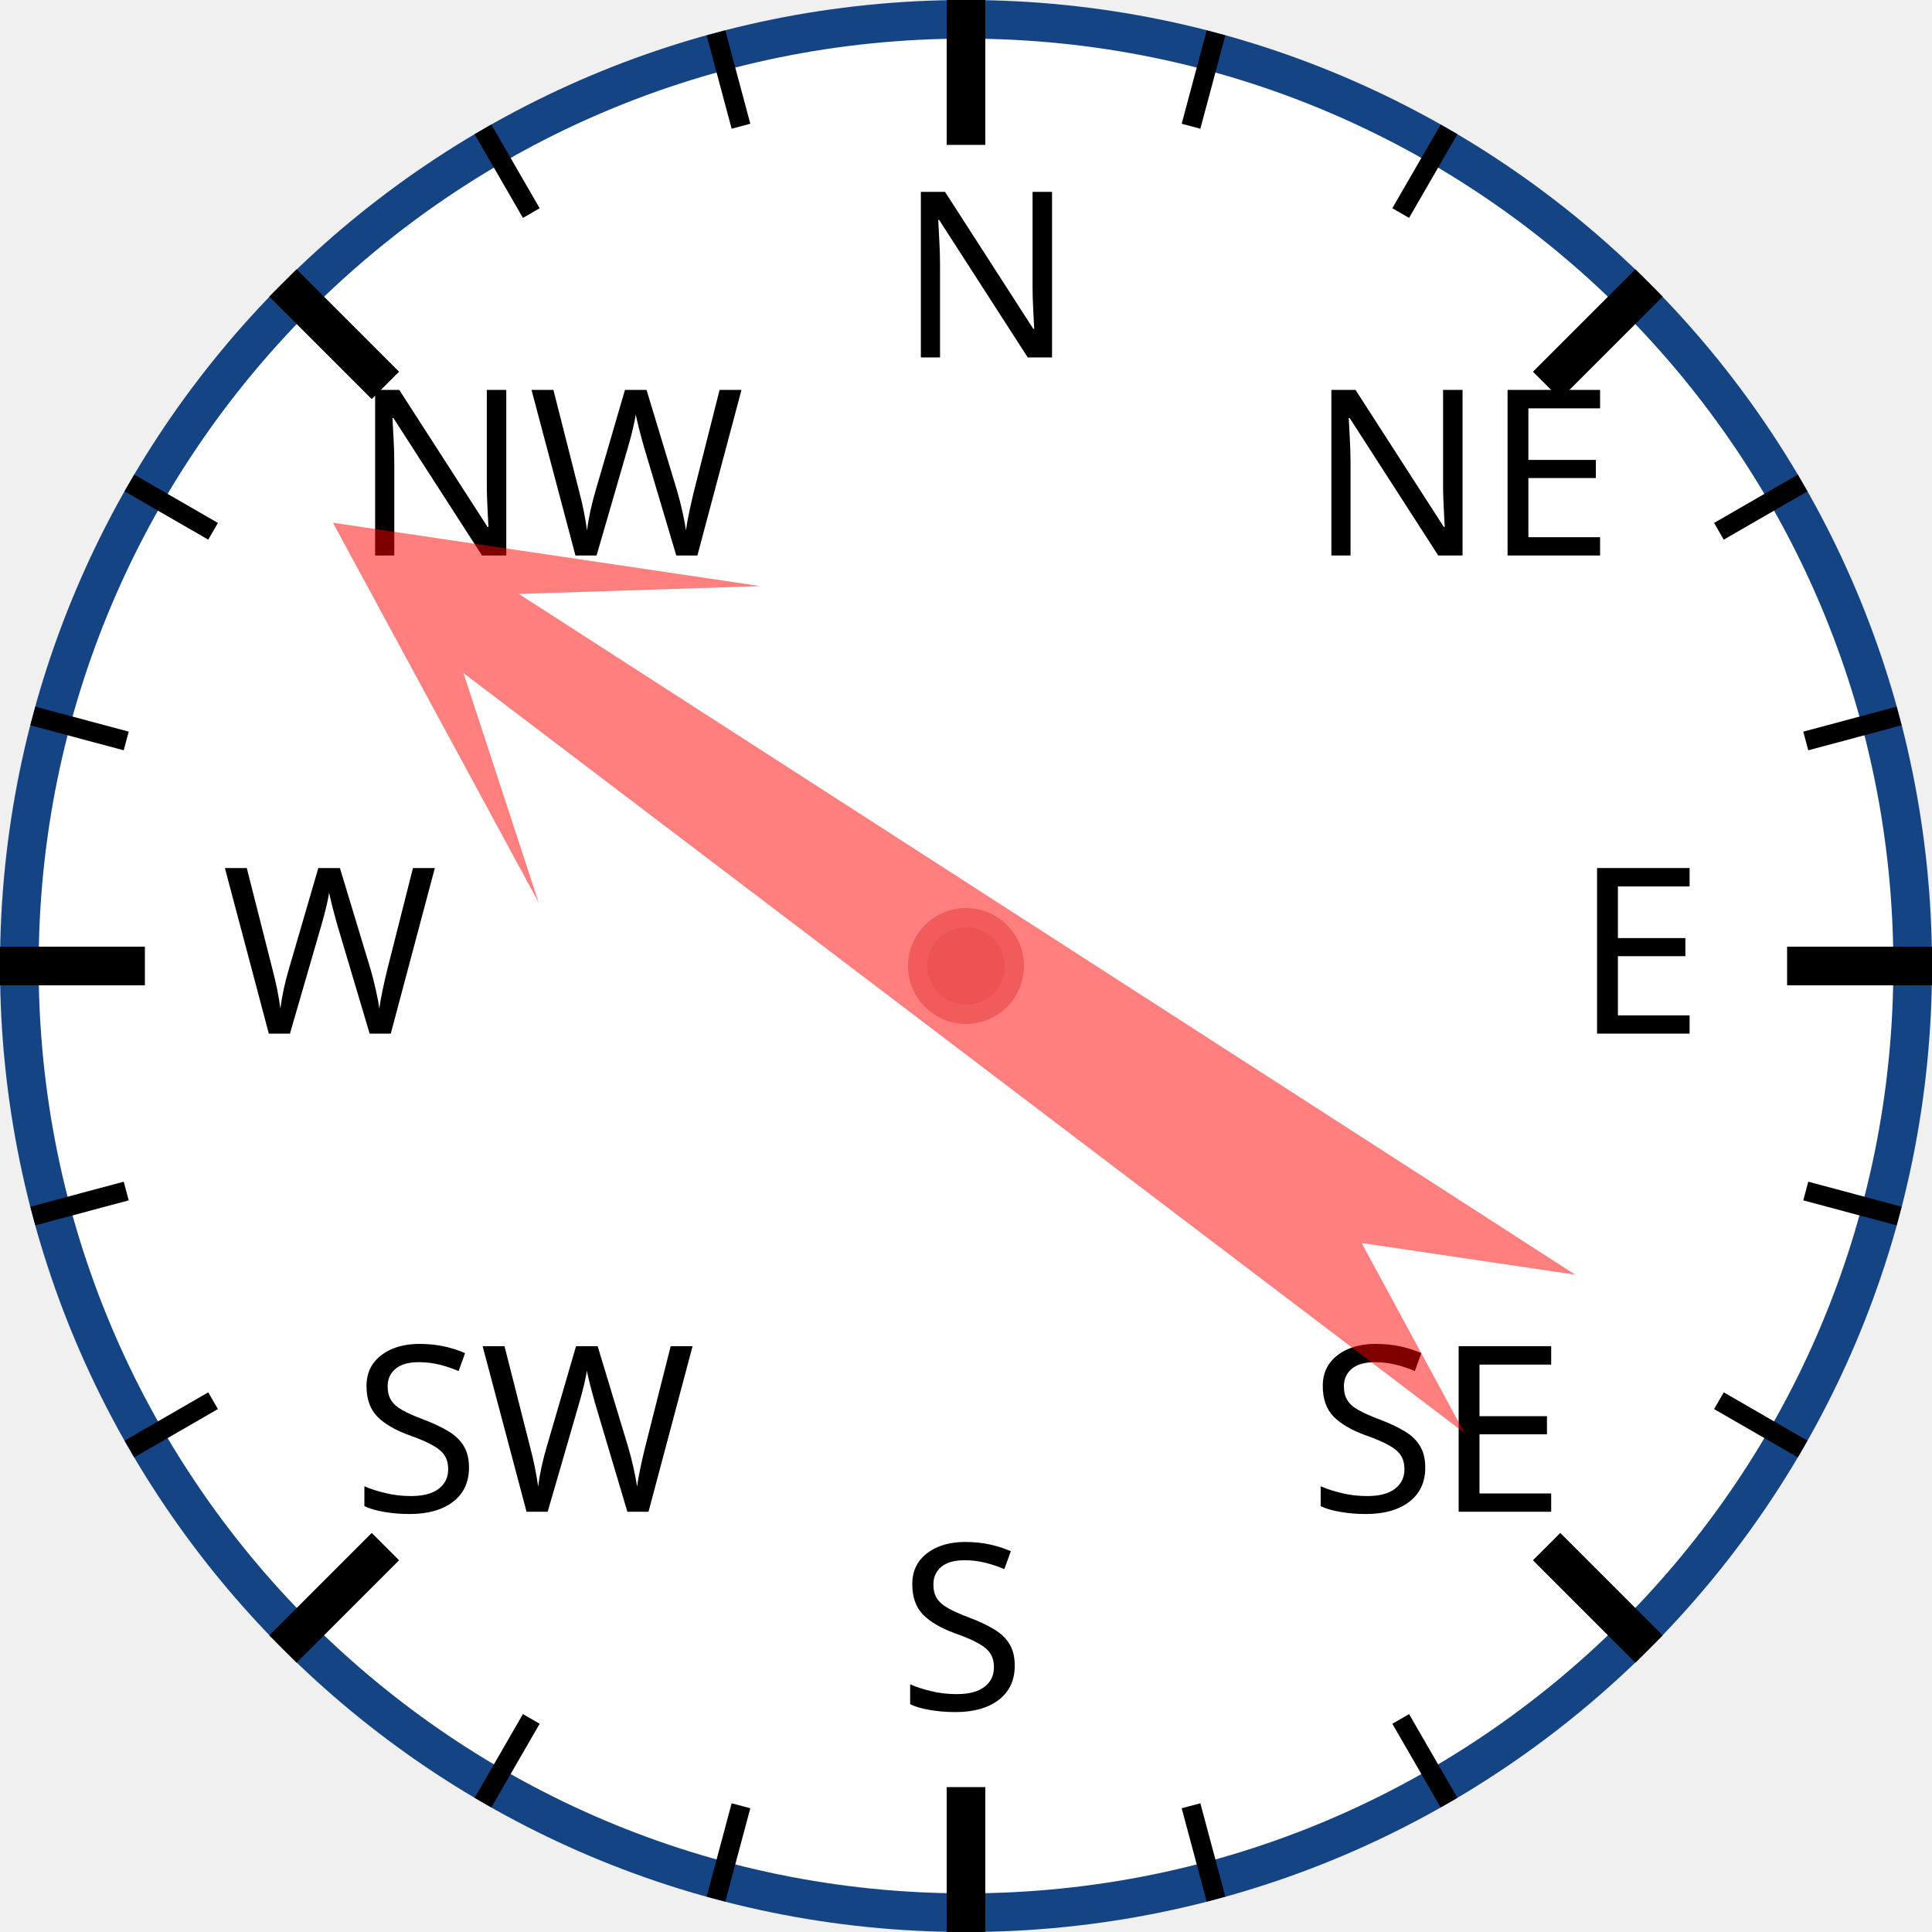
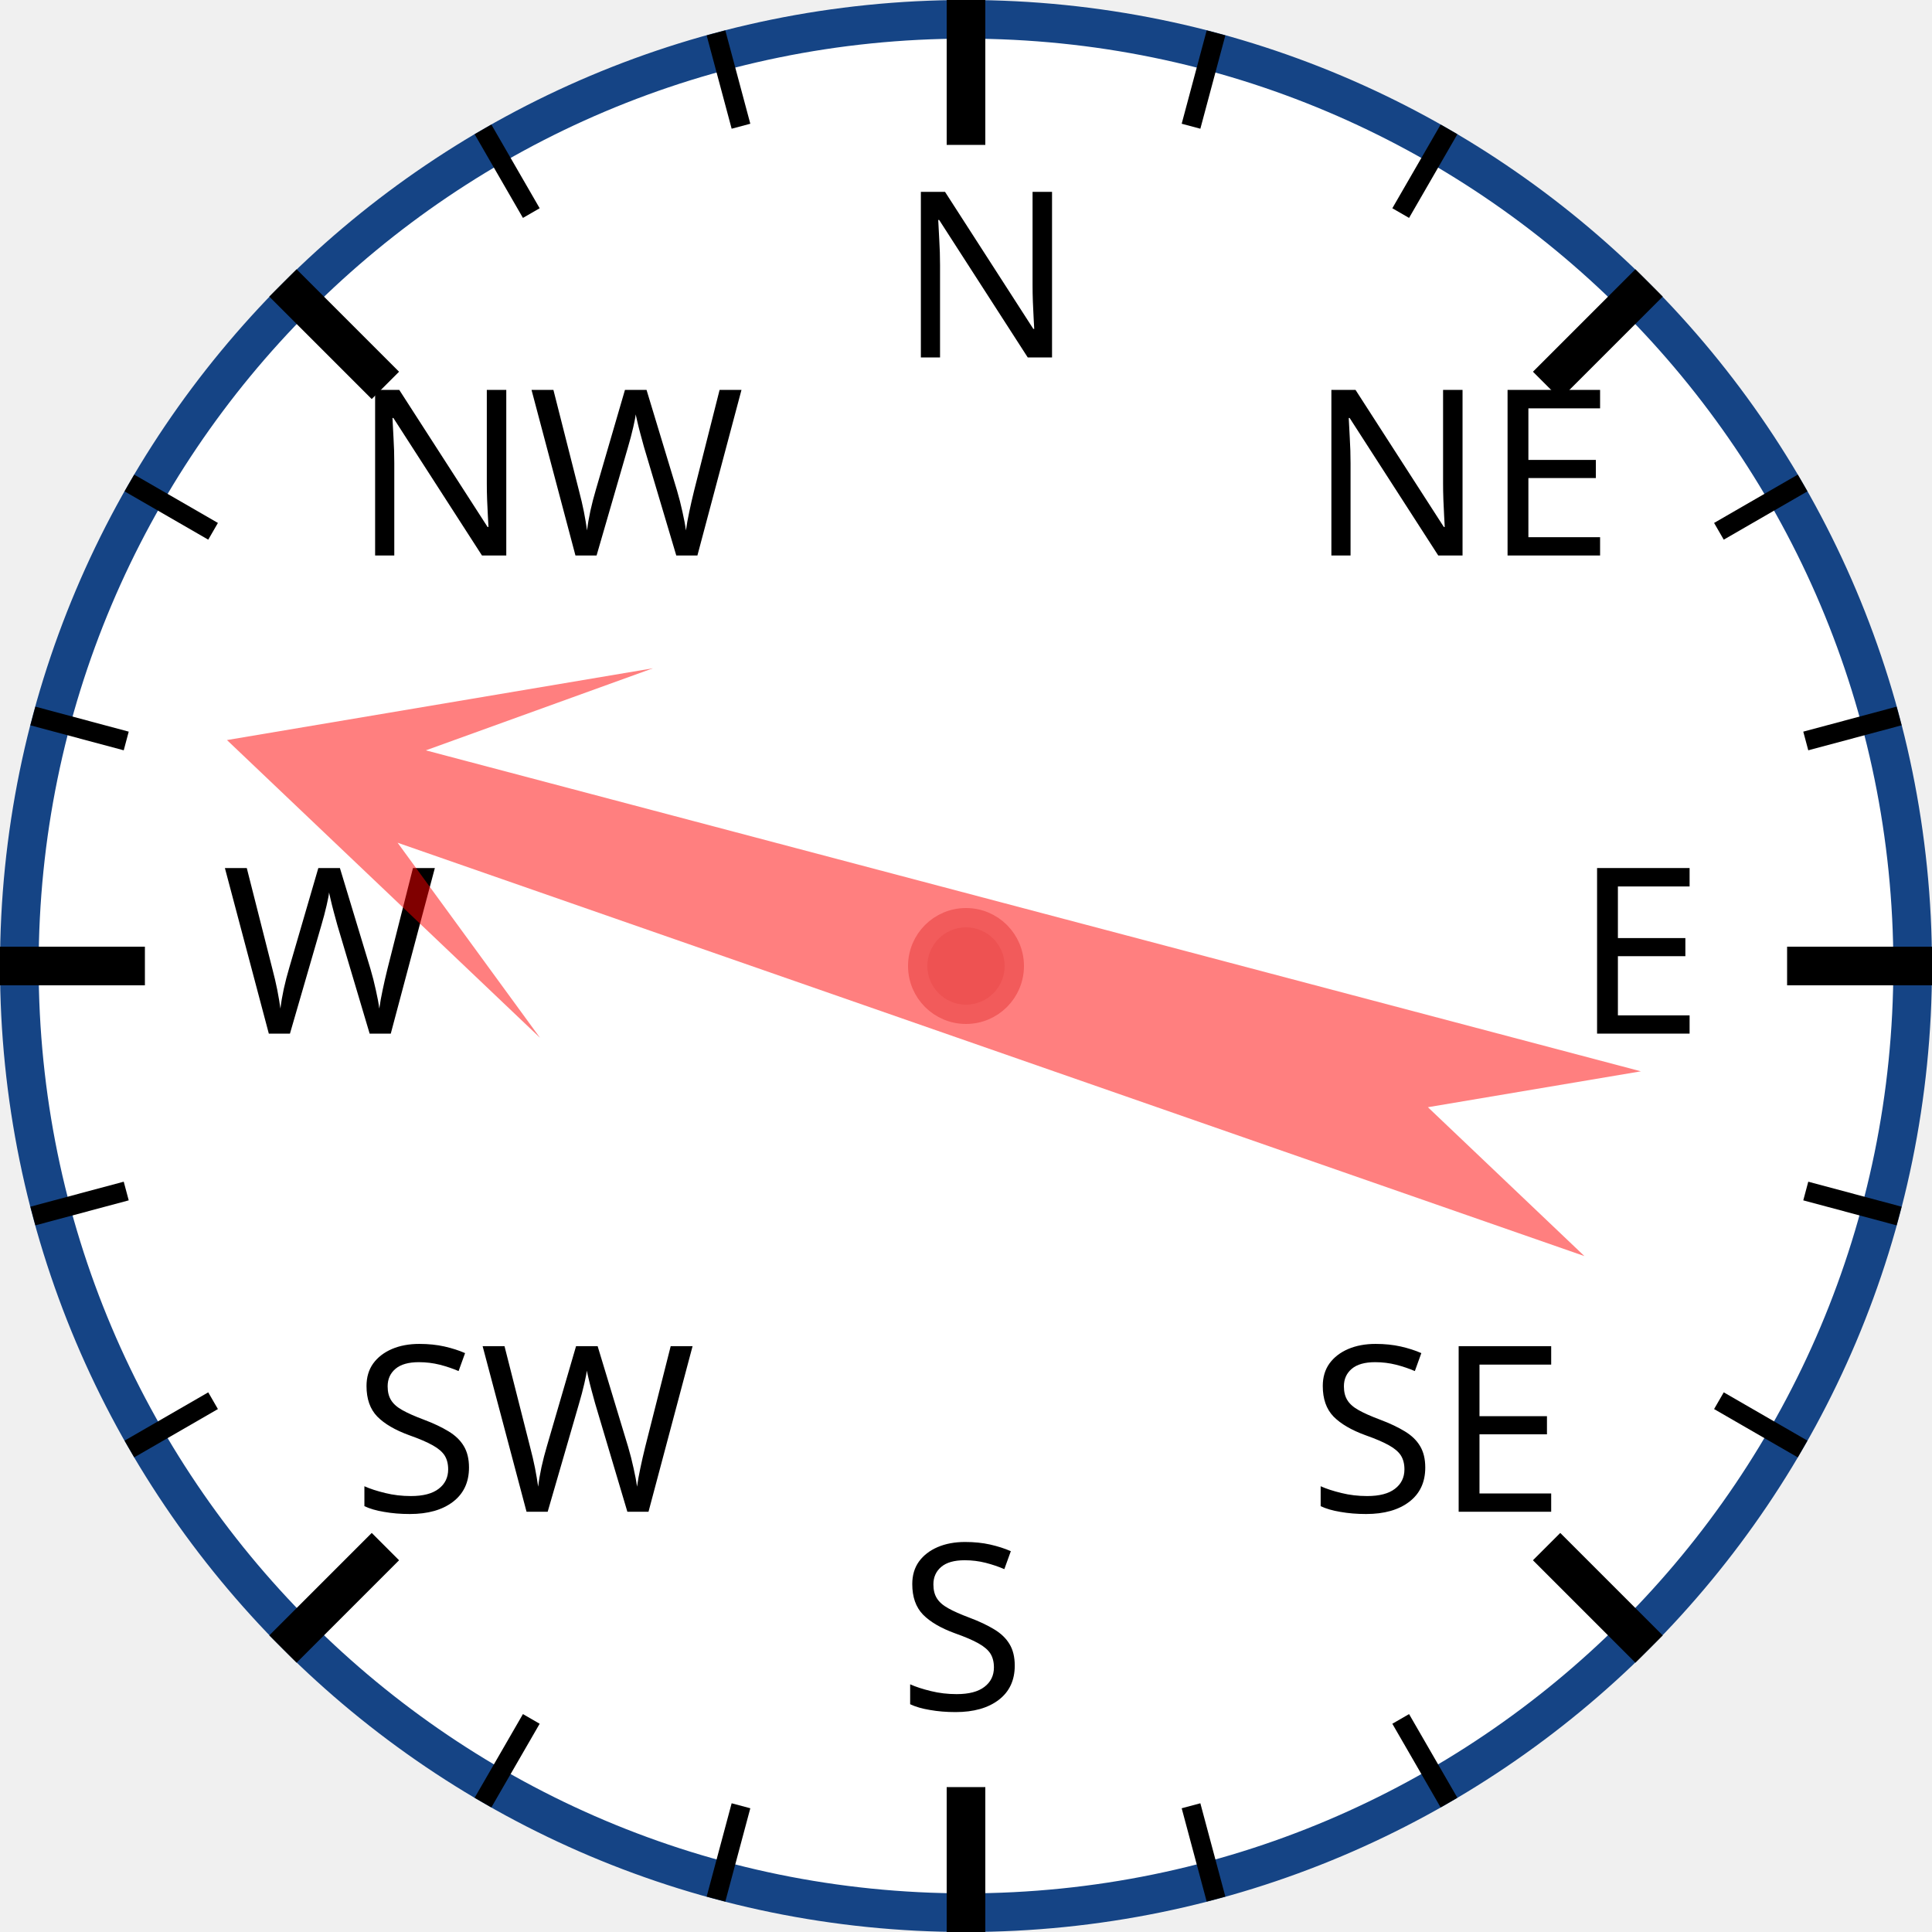
<svg xmlns="http://www.w3.org/2000/svg" width="120px" height="120px" viewBox="0 0 200 200">
  <circle cx="100" cy="100" r="98" style="fill: white; stroke: #154485; stroke-width: 4;" />
  <text x="93.0" y="37.0" style="font-family: sans-serif; font-size: 18pt;">N</text>
  <line x1="100.0" y1="0.0" x2="100.0" y2="15.0" style="stroke: black; stroke-width: 4;" />
  <line x1="74.118" y1="3.407" x2="76.706" y2="13.067" style="stroke: black; stroke-width: 2;" />
  <line x1="50" y1="13.397" x2="55" y2="22.058" style="stroke: black; stroke-width: 2;" />
  <text x="36.503" y="57.503" style="font-family: sans-serif; font-size: 18pt;">NW</text>
  <line x1="29.289" y1="29.289" x2="39.896" y2="39.896" style="stroke: black; stroke-width: 4;" />
  <line x1="13.397" y1="50" x2="22.058" y2="55" style="stroke: black; stroke-width: 2;" />
  <line x1="3.407" y1="74.118" x2="13.067" y2="76.706" style="stroke: black; stroke-width: 2;" />
  <text x="23.0" y="107.0" style="font-family: sans-serif; font-size: 18pt;">W</text>
  <line x1="0.0" y1="100.0" x2="15.0" y2="100.0" style="stroke: black; stroke-width: 4;" />
  <line x1="3.407" y1="125.882" x2="13.067" y2="123.294" style="stroke: black; stroke-width: 2;" />
  <line x1="13.397" y1="150" x2="22.058" y2="145" style="stroke: black; stroke-width: 2;" />
  <text x="36.503" y="156.497" style="font-family: sans-serif; font-size: 18pt;">SW</text>
  <line x1="29.289" y1="170.711" x2="39.896" y2="160.104" style="stroke: black; stroke-width: 4;" />
  <line x1="50" y1="186.603" x2="55" y2="177.942" style="stroke: black; stroke-width: 2;" />
  <line x1="74.118" y1="196.593" x2="76.706" y2="186.933" style="stroke: black; stroke-width: 2;" />
  <text x="93" y="177.0" style="font-family: sans-serif; font-size: 18pt;">S</text>
  <line x1="100" y1="200.0" x2="100" y2="185.0" style="stroke: black; stroke-width: 4;" />
  <line x1="125.882" y1="196.593" x2="123.294" y2="186.933" style="stroke: black; stroke-width: 2;" />
  <line x1="150.0" y1="186.603" x2="145.0" y2="177.942" style="stroke: black; stroke-width: 2;" />
  <text x="135.497" y="156.497" style="font-family: sans-serif; font-size: 18pt;">SE</text>
  <line x1="170.711" y1="170.711" x2="160.104" y2="160.104" style="stroke: black; stroke-width: 4;" />
  <line x1="186.603" y1="150" x2="177.942" y2="145" style="stroke: black; stroke-width: 2;" />
  <line x1="196.593" y1="125.882" x2="186.933" y2="123.294" style="stroke: black; stroke-width: 2;" />
  <text x="163.0" y="107" style="font-family: sans-serif; font-size: 18pt;">E</text>
  <line x1="200.0" y1="100" x2="185.0" y2="100" style="stroke: black; stroke-width: 4;" />
  <line x1="196.593" y1="74.118" x2="186.933" y2="76.706" style="stroke: black; stroke-width: 2;" />
  <line x1="186.603" y1="50" x2="177.942" y2="55" style="stroke: black; stroke-width: 2;" />
  <text x="135.497" y="57.503" style="font-family: sans-serif; font-size: 18pt;">NE</text>
  <line x1="170.711" y1="29.289" x2="160.104" y2="39.896" style="stroke: black; stroke-width: 4;" />
  <line x1="150" y1="13.397" x2="145" y2="22.058" style="stroke: black; stroke-width: 2;" />
  <line x1="125.882" y1="3.407" x2="123.294" y2="13.067" style="stroke: black; stroke-width: 2;" />
-   <polygon points="100 20 120 60 105 40 110 170 100 150 90 170 95 40 80 60" style="fill: red; fill-opacity: 0.5;" transform="rotate(305,100,100)" />
+   <polygon points="100 20 120 60 105 40 110 170 100 150 90 170 95 40 80 60" style="fill: red; fill-opacity: 0.5;" transform="rotate(287,100,100)" />
  <circle cx="100" cy="100" r="5" style="fill: #EE5252; stroke: #F25B5B; stroke-width: 2;" />
</svg>
